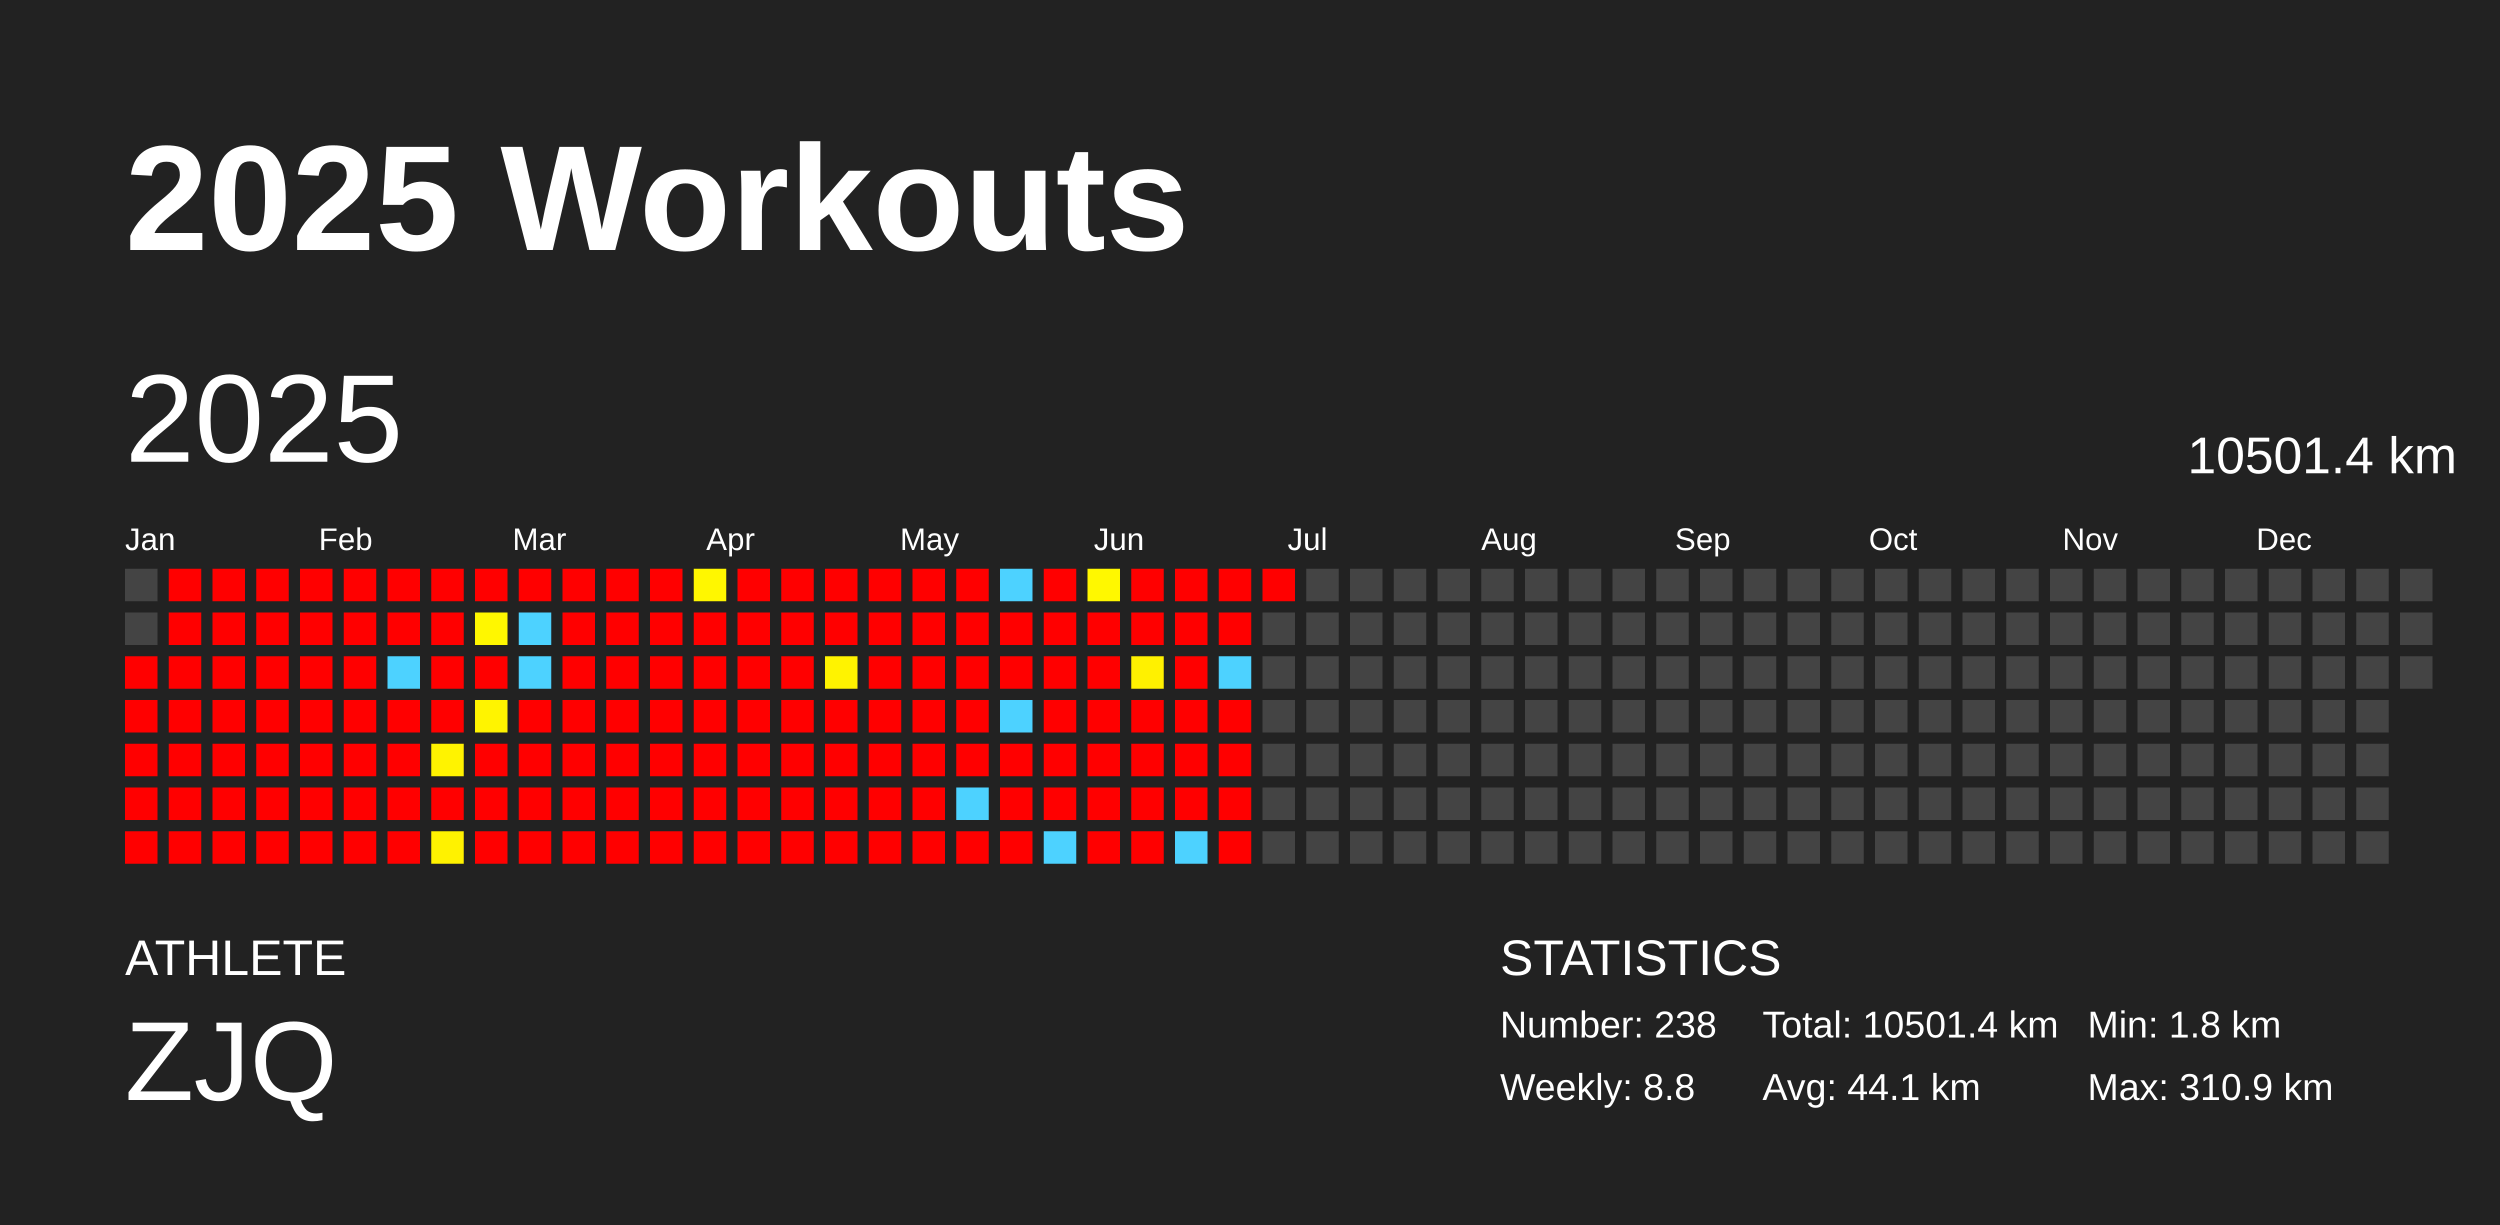
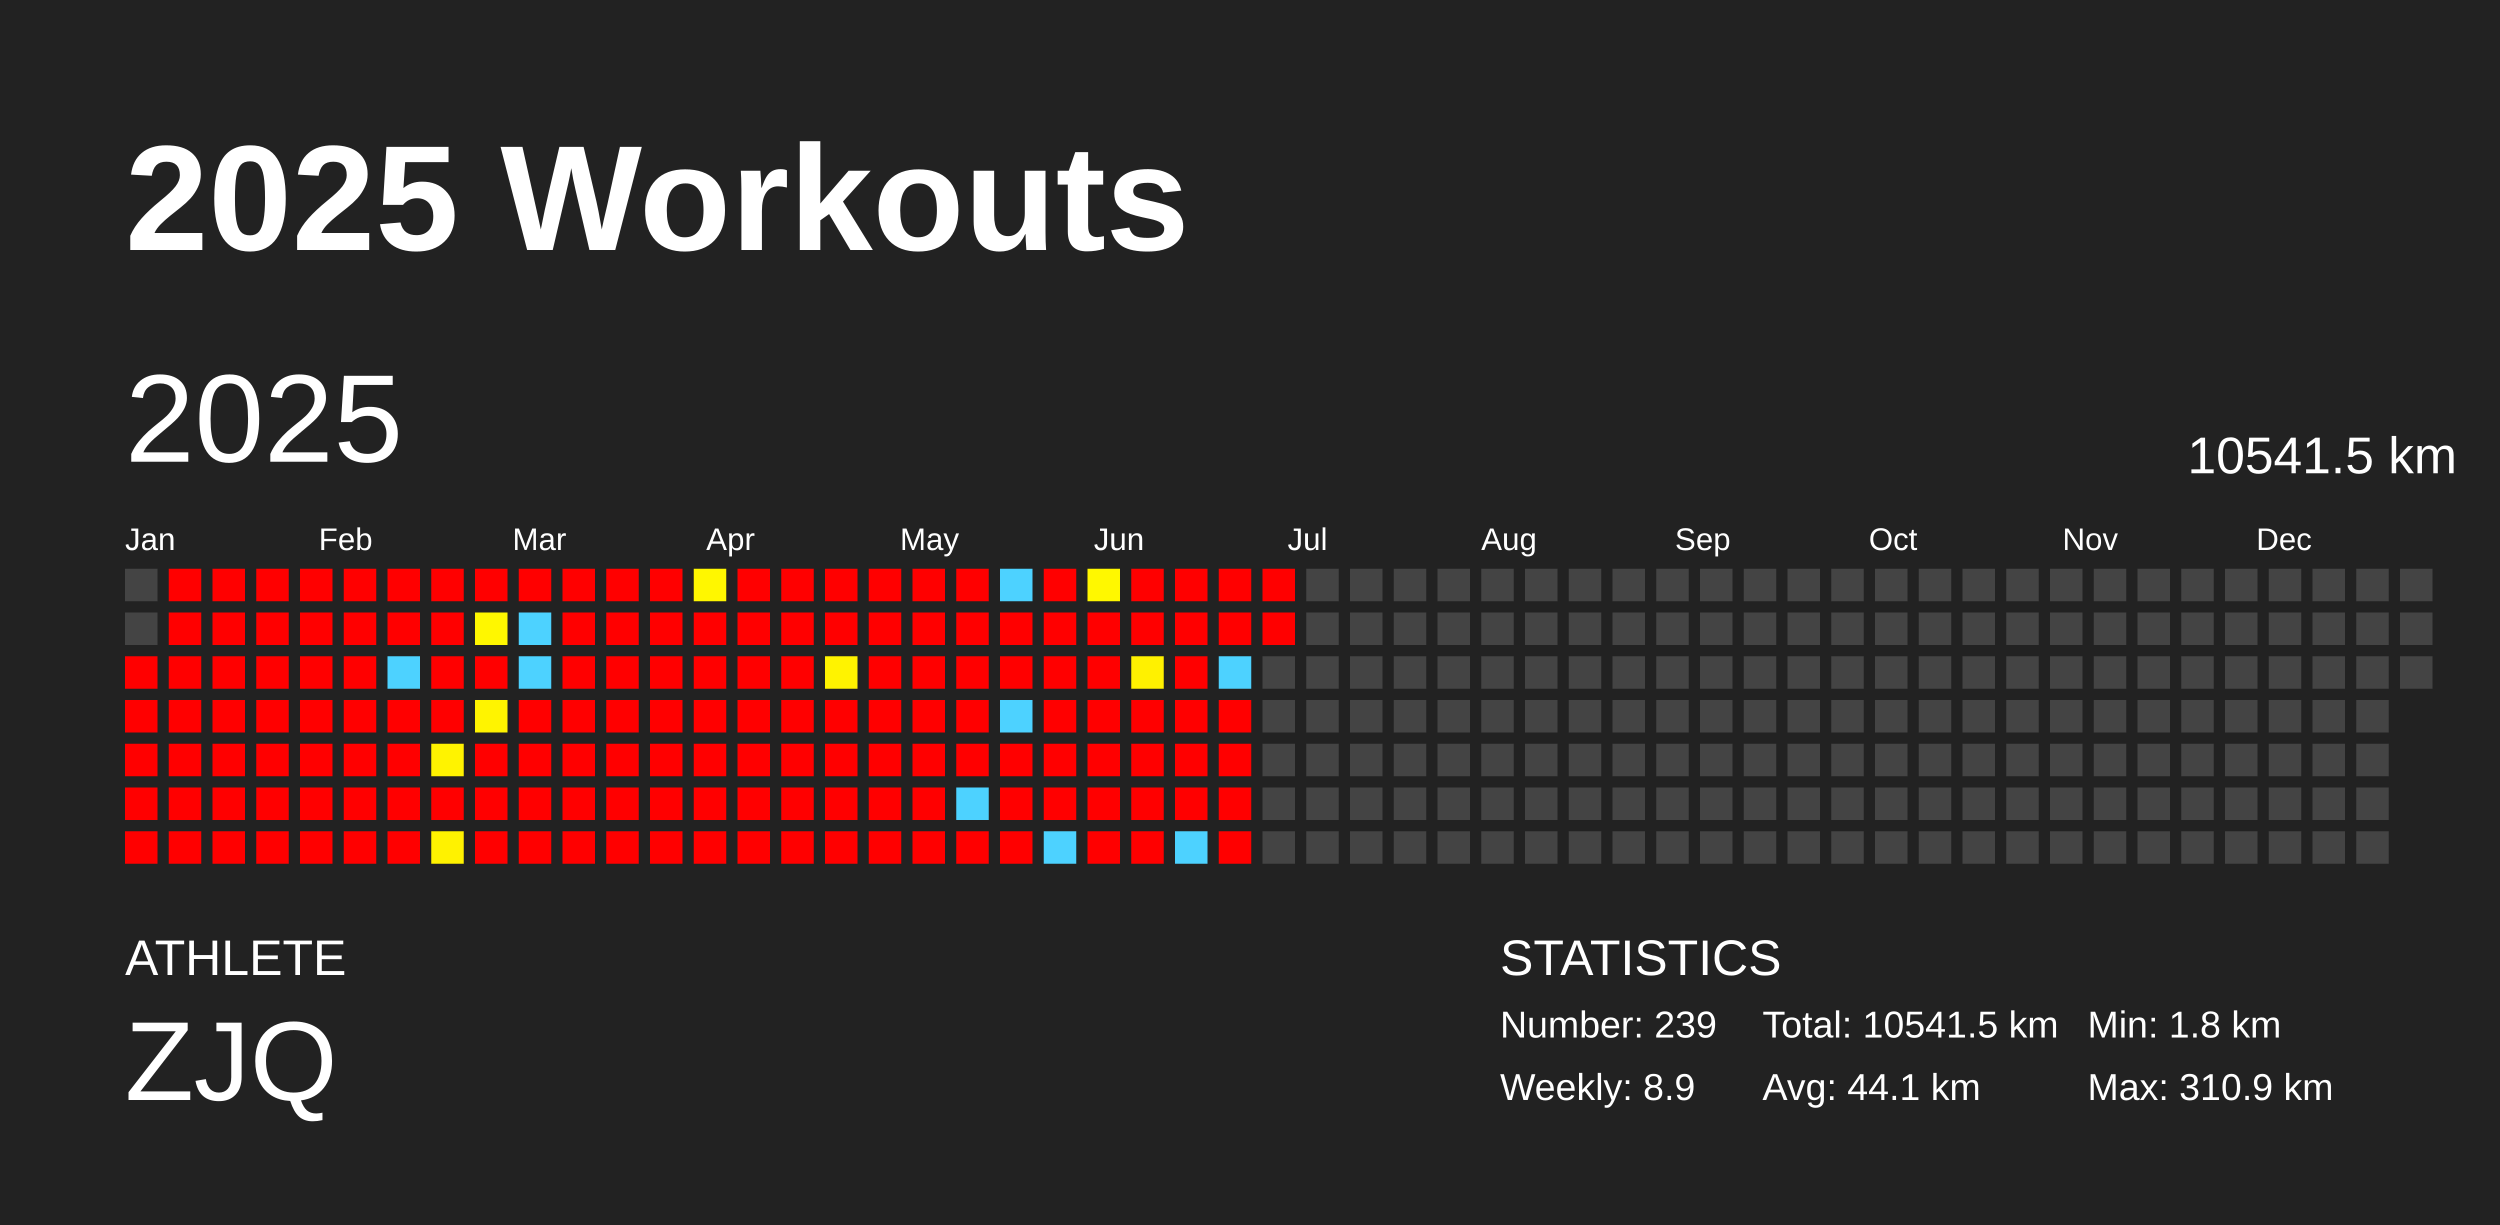
<svg xmlns="http://www.w3.org/2000/svg" baseProfile="full" height="98mm" version="1.1" viewBox="0,0,200,98" width="200mm">
  <defs />
  <rect fill="#222222" height="98" width="200" x="0" y="0" />
  <text fill="#FFFFFF" style="font-size:12px; font-family:Arial; font-weight:bold;" x="10" y="20">2025 Workouts</text>
  <text fill="#FFFFFF" style="font-size:4px; font-family:Arial" x="10" y="78">ATHLETE</text>
  <text fill="#FFFFFF" style="font-size:9px; font-family:Arial" x="10" y="88">ZJQ</text>
  <text fill="#FFFFFF" style="font-size:4px; font-family:Arial" x="120" y="78">STATISTICS</text>
-   <text fill="#FFFFFF" style="font-size:3px; font-family:Arial" x="120" y="83">Number: 238</text>
-   <text fill="#FFFFFF" style="font-size:3px; font-family:Arial" x="120" y="88">Weekly: 8.8</text>
-   <text fill="#FFFFFF" style="font-size:3px; font-family:Arial" x="141" y="83">Total: 10501.4 km</text>
+   <text fill="#FFFFFF" style="font-size:3px; font-family:Arial" x="120" y="83">Number: 239</text>
+   <text fill="#FFFFFF" style="font-size:3px; font-family:Arial" x="120" y="88">Weekly: 8.9</text>
+   <text fill="#FFFFFF" style="font-size:3px; font-family:Arial" x="141" y="83">Total: 10541.5 km</text>
  <text fill="#FFFFFF" style="font-size:3px; font-family:Arial" x="141" y="88">Avg: 44.1 km</text>
  <text fill="#FFFFFF" style="font-size:3px; font-family:Arial" x="167" y="83">Min: 1.8 km</text>
  <text fill="#FFFFFF" style="font-size:3px; font-family:Arial" x="167" y="88">Max: 310.9 km</text>
  <text dominant-baseline="hanging" fill="#FFFFFF" style="font-size:10.0px; font-family:Arial;" x="10" y="30">2025</text>
-   <text dominant-baseline="hanging" fill="#FFFFFF" style="font-size:4.125px; font-family:Arial;" x="175" y="35">10501.4 km</text>
+   <text dominant-baseline="hanging" fill="#FFFFFF" style="font-size:4.125px; font-family:Arial;" x="175" y="35">10541.5 km</text>
  <text fill="#FFFFFF" style="font-size:2.5px; font-family:Arial" x="10.0" y="44">Jan</text>
  <text fill="#FFFFFF" style="font-size:2.5px; font-family:Arial" x="25.5" y="44">Feb</text>
  <text fill="#FFFFFF" style="font-size:2.5px; font-family:Arial" x="41.0" y="44">Mar</text>
  <text fill="#FFFFFF" style="font-size:2.5px; font-family:Arial" x="56.5" y="44">Apr</text>
  <text fill="#FFFFFF" style="font-size:2.5px; font-family:Arial" x="72.0" y="44">May</text>
  <text fill="#FFFFFF" style="font-size:2.5px; font-family:Arial" x="87.5" y="44">Jun</text>
  <text fill="#FFFFFF" style="font-size:2.5px; font-family:Arial" x="103.0" y="44">Jul</text>
  <text fill="#FFFFFF" style="font-size:2.5px; font-family:Arial" x="118.5" y="44">Aug</text>
  <text fill="#FFFFFF" style="font-size:2.5px; font-family:Arial" x="134.0" y="44">Sep</text>
  <text fill="#FFFFFF" style="font-size:2.5px; font-family:Arial" x="149.5" y="44">Oct</text>
  <text fill="#FFFFFF" style="font-size:2.5px; font-family:Arial" x="165.0" y="44">Nov</text>
  <text fill="#FFFFFF" style="font-size:2.5px; font-family:Arial" x="180.5" y="44">Dec</text>
  <rect fill="#444444" height="2.6" width="2.6" x="10.0" y="45.5" />
  <rect fill="#444444" height="2.6" width="2.6" x="10.0" y="49.0" />
  <rect fill="red" height="2.6" width="2.6" x="10.0" y="52.5" />
  <rect fill="red" height="2.6" width="2.6" x="10.0" y="56.0" />
  <rect fill="red" height="2.6" width="2.6" x="10.0" y="59.5" />
  <rect fill="red" height="2.6" width="2.6" x="10.0" y="63.0" />
  <rect fill="red" height="2.6" width="2.6" x="10.0" y="66.5" />
  <rect fill="red" height="2.6" width="2.6" x="13.5" y="45.5" />
  <rect fill="red" height="2.6" width="2.6" x="13.5" y="49.0" />
  <rect fill="red" height="2.6" width="2.6" x="13.5" y="52.5" />
  <rect fill="red" height="2.6" width="2.6" x="13.5" y="56.0" />
  <rect fill="red" height="2.6" width="2.6" x="13.5" y="59.5" />
  <rect fill="red" height="2.6" width="2.6" x="13.5" y="63.0" />
  <rect fill="red" height="2.6" width="2.6" x="13.5" y="66.5" />
  <rect fill="red" height="2.6" width="2.6" x="17.0" y="45.5" />
  <rect fill="red" height="2.6" width="2.6" x="17.0" y="49.0" />
  <rect fill="red" height="2.6" width="2.6" x="17.0" y="52.5" />
  <rect fill="red" height="2.6" width="2.6" x="17.0" y="56.0" />
  <rect fill="red" height="2.6" width="2.6" x="17.0" y="59.5" />
  <rect fill="red" height="2.6" width="2.6" x="17.0" y="63.0" />
  <rect fill="red" height="2.6" width="2.6" x="17.0" y="66.5" />
  <rect fill="red" height="2.6" width="2.6" x="20.5" y="45.5" />
  <rect fill="red" height="2.6" width="2.6" x="20.5" y="49.0" />
  <rect fill="red" height="2.6" width="2.6" x="20.5" y="52.5" />
  <rect fill="red" height="2.6" width="2.6" x="20.5" y="56.0" />
  <rect fill="red" height="2.6" width="2.6" x="20.5" y="59.5" />
  <rect fill="red" height="2.6" width="2.6" x="20.5" y="63.0" />
  <rect fill="red" height="2.6" width="2.6" x="20.5" y="66.5" />
  <rect fill="red" height="2.6" width="2.6" x="24.0" y="45.5" />
  <rect fill="red" height="2.6" width="2.6" x="24.0" y="49.0" />
  <rect fill="red" height="2.6" width="2.6" x="24.0" y="52.5" />
  <rect fill="red" height="2.6" width="2.6" x="24.0" y="56.0" />
  <rect fill="red" height="2.6" width="2.6" x="24.0" y="59.5" />
  <rect fill="red" height="2.6" width="2.6" x="24.0" y="63.0" />
  <rect fill="red" height="2.6" width="2.6" x="24.0" y="66.5" />
  <rect fill="red" height="2.6" width="2.6" x="27.5" y="45.5" />
  <rect fill="red" height="2.6" width="2.6" x="27.5" y="49.0" />
  <rect fill="red" height="2.6" width="2.6" x="27.5" y="52.5" />
  <rect fill="red" height="2.6" width="2.6" x="27.5" y="56.0" />
  <rect fill="red" height="2.6" width="2.6" x="27.5" y="59.5" />
  <rect fill="red" height="2.6" width="2.6" x="27.5" y="63.0" />
  <rect fill="red" height="2.6" width="2.6" x="27.5" y="66.5" />
  <rect fill="red" height="2.6" width="2.6" x="31.0" y="45.5" />
  <rect fill="red" height="2.6" width="2.6" x="31.0" y="49.0" />
  <rect fill="#4dd2ff" height="2.6" width="2.6" x="31.0" y="52.5" />
  <rect fill="red" height="2.6" width="2.6" x="31.0" y="56.0" />
  <rect fill="red" height="2.6" width="2.6" x="31.0" y="59.5" />
  <rect fill="red" height="2.6" width="2.6" x="31.0" y="63.0" />
  <rect fill="red" height="2.6" width="2.6" x="31.0" y="66.5" />
  <rect fill="red" height="2.6" width="2.6" x="34.5" y="45.5" />
  <rect fill="red" height="2.6" width="2.6" x="34.5" y="49.0" />
  <rect fill="red" height="2.6" width="2.6" x="34.5" y="52.5" />
  <rect fill="red" height="2.6" width="2.6" x="34.5" y="56.0" />
  <rect fill="#fff300" height="2.6" width="2.6" x="34.5" y="59.5" />
  <rect fill="red" height="2.6" width="2.6" x="34.5" y="63.0" />
  <rect fill="#fff200" height="2.6" width="2.6" x="34.5" y="66.5" />
  <rect fill="red" height="2.6" width="2.6" x="38.0" y="45.5" />
  <rect fill="#fff700" height="2.6" width="2.6" x="38.0" y="49.0" />
  <rect fill="red" height="2.6" width="2.6" x="38.0" y="52.5" />
  <rect fill="#fff400" height="2.6" width="2.6" x="38.0" y="56.0" />
  <rect fill="red" height="2.6" width="2.6" x="38.0" y="59.5" />
  <rect fill="red" height="2.6" width="2.6" x="38.0" y="63.0" />
  <rect fill="red" height="2.6" width="2.6" x="38.0" y="66.5" />
  <rect fill="red" height="2.6" width="2.6" x="41.5" y="45.5" />
  <rect fill="#4dd2ff" height="2.6" width="2.6" x="41.5" y="49.0" />
  <rect fill="#4dd2ff" height="2.6" width="2.6" x="41.5" y="52.5" />
  <rect fill="red" height="2.6" width="2.6" x="41.5" y="56.0" />
  <rect fill="red" height="2.6" width="2.6" x="41.5" y="59.5" />
  <rect fill="red" height="2.6" width="2.6" x="41.5" y="63.0" />
  <rect fill="red" height="2.6" width="2.6" x="41.5" y="66.5" />
  <rect fill="red" height="2.6" width="2.6" x="45.0" y="45.5" />
  <rect fill="red" height="2.6" width="2.6" x="45.0" y="49.0" />
  <rect fill="red" height="2.6" width="2.6" x="45.0" y="52.5" />
  <rect fill="red" height="2.6" width="2.6" x="45.0" y="56.0" />
  <rect fill="red" height="2.6" width="2.6" x="45.0" y="59.5" />
  <rect fill="red" height="2.6" width="2.6" x="45.0" y="63.0" />
  <rect fill="red" height="2.6" width="2.6" x="45.0" y="66.5" />
  <rect fill="red" height="2.6" width="2.6" x="48.5" y="45.5" />
  <rect fill="red" height="2.6" width="2.6" x="48.5" y="49.0" />
  <rect fill="red" height="2.6" width="2.6" x="48.5" y="52.5" />
  <rect fill="red" height="2.6" width="2.6" x="48.5" y="56.0" />
  <rect fill="red" height="2.6" width="2.6" x="48.5" y="59.5" />
  <rect fill="red" height="2.6" width="2.6" x="48.5" y="63.0" />
  <rect fill="red" height="2.6" width="2.6" x="48.5" y="66.5" />
  <rect fill="red" height="2.6" width="2.6" x="52.0" y="45.5" />
  <rect fill="red" height="2.6" width="2.6" x="52.0" y="49.0" />
  <rect fill="red" height="2.6" width="2.6" x="52.0" y="52.5" />
  <rect fill="red" height="2.6" width="2.6" x="52.0" y="56.0" />
  <rect fill="red" height="2.6" width="2.6" x="52.0" y="59.5" />
  <rect fill="red" height="2.6" width="2.6" x="52.0" y="63.0" />
  <rect fill="red" height="2.6" width="2.6" x="52.0" y="66.5" />
  <rect fill="#fff700" height="2.6" width="2.6" x="55.5" y="45.5" />
  <rect fill="red" height="2.6" width="2.6" x="55.5" y="49.0" />
  <rect fill="red" height="2.6" width="2.6" x="55.5" y="52.5" />
  <rect fill="red" height="2.6" width="2.6" x="55.5" y="56.0" />
  <rect fill="red" height="2.6" width="2.6" x="55.5" y="59.5" />
  <rect fill="red" height="2.6" width="2.6" x="55.5" y="63.0" />
  <rect fill="red" height="2.6" width="2.6" x="55.5" y="66.5" />
  <rect fill="red" height="2.6" width="2.6" x="59.0" y="45.5" />
  <rect fill="red" height="2.6" width="2.6" x="59.0" y="49.0" />
  <rect fill="red" height="2.6" width="2.6" x="59.0" y="52.5" />
  <rect fill="red" height="2.6" width="2.6" x="59.0" y="56.0" />
  <rect fill="red" height="2.6" width="2.6" x="59.0" y="59.5" />
  <rect fill="red" height="2.6" width="2.6" x="59.0" y="63.0" />
  <rect fill="red" height="2.6" width="2.6" x="59.0" y="66.5" />
  <rect fill="red" height="2.6" width="2.6" x="62.5" y="45.5" />
  <rect fill="red" height="2.6" width="2.6" x="62.5" y="49.0" />
  <rect fill="red" height="2.6" width="2.6" x="62.5" y="52.5" />
  <rect fill="red" height="2.6" width="2.6" x="62.5" y="56.0" />
  <rect fill="red" height="2.6" width="2.6" x="62.5" y="59.5" />
  <rect fill="red" height="2.6" width="2.6" x="62.5" y="63.0" />
  <rect fill="red" height="2.6" width="2.6" x="62.5" y="66.5" />
  <rect fill="red" height="2.6" width="2.6" x="66.0" y="45.5" />
  <rect fill="red" height="2.6" width="2.6" x="66.0" y="49.0" />
  <rect fill="#fff300" height="2.6" width="2.6" x="66.0" y="52.5" />
  <rect fill="red" height="2.6" width="2.6" x="66.0" y="56.0" />
  <rect fill="red" height="2.6" width="2.6" x="66.0" y="59.5" />
  <rect fill="red" height="2.6" width="2.6" x="66.0" y="63.0" />
  <rect fill="red" height="2.6" width="2.6" x="66.0" y="66.5" />
  <rect fill="red" height="2.6" width="2.6" x="69.5" y="45.5" />
  <rect fill="red" height="2.6" width="2.6" x="69.5" y="49.0" />
  <rect fill="red" height="2.6" width="2.6" x="69.5" y="52.5" />
  <rect fill="red" height="2.6" width="2.6" x="69.5" y="56.0" />
  <rect fill="red" height="2.6" width="2.6" x="69.5" y="59.5" />
  <rect fill="red" height="2.6" width="2.6" x="69.5" y="63.0" />
  <rect fill="red" height="2.6" width="2.6" x="69.5" y="66.5" />
  <rect fill="red" height="2.6" width="2.6" x="73.0" y="45.5" />
  <rect fill="red" height="2.6" width="2.6" x="73.0" y="49.0" />
  <rect fill="red" height="2.6" width="2.6" x="73.0" y="52.5" />
  <rect fill="red" height="2.6" width="2.6" x="73.0" y="56.0" />
  <rect fill="red" height="2.6" width="2.6" x="73.0" y="59.5" />
  <rect fill="red" height="2.6" width="2.6" x="73.0" y="63.0" />
  <rect fill="red" height="2.6" width="2.6" x="73.0" y="66.5" />
  <rect fill="red" height="2.6" width="2.6" x="76.5" y="45.5" />
  <rect fill="red" height="2.6" width="2.6" x="76.5" y="49.0" />
  <rect fill="red" height="2.6" width="2.6" x="76.5" y="52.5" />
  <rect fill="red" height="2.6" width="2.6" x="76.5" y="56.0" />
  <rect fill="red" height="2.6" width="2.6" x="76.5" y="59.5" />
  <rect fill="#4dd2ff" height="2.6" width="2.6" x="76.5" y="63.0" />
  <rect fill="red" height="2.6" width="2.6" x="76.5" y="66.5" />
  <rect fill="#4dd2ff" height="2.6" width="2.6" x="80.0" y="45.5" />
  <rect fill="red" height="2.6" width="2.6" x="80.0" y="49.0" />
  <rect fill="red" height="2.6" width="2.6" x="80.0" y="52.5" />
  <rect fill="#4dd2ff" height="2.6" width="2.6" x="80.0" y="56.0" />
  <rect fill="red" height="2.6" width="2.6" x="80.0" y="59.5" />
  <rect fill="red" height="2.6" width="2.6" x="80.0" y="63.0" />
  <rect fill="red" height="2.6" width="2.6" x="80.0" y="66.5" />
  <rect fill="red" height="2.6" width="2.6" x="83.5" y="45.5" />
  <rect fill="red" height="2.6" width="2.6" x="83.5" y="49.0" />
  <rect fill="red" height="2.6" width="2.6" x="83.5" y="52.5" />
  <rect fill="red" height="2.6" width="2.6" x="83.5" y="56.0" />
  <rect fill="red" height="2.6" width="2.6" x="83.5" y="59.5" />
  <rect fill="red" height="2.6" width="2.6" x="83.5" y="63.0" />
  <rect fill="#4dd2ff" height="2.6" width="2.6" x="83.5" y="66.5" />
  <rect fill="#fff800" height="2.6" width="2.6" x="87.0" y="45.5" />
  <rect fill="red" height="2.6" width="2.6" x="87.0" y="49.0" />
  <rect fill="red" height="2.6" width="2.6" x="87.0" y="52.5" />
  <rect fill="red" height="2.6" width="2.6" x="87.0" y="56.0" />
  <rect fill="red" height="2.6" width="2.6" x="87.0" y="59.5" />
  <rect fill="red" height="2.6" width="2.6" x="87.0" y="63.0" />
  <rect fill="red" height="2.6" width="2.6" x="87.0" y="66.5" />
  <rect fill="red" height="2.6" width="2.6" x="90.5" y="45.5" />
  <rect fill="red" height="2.6" width="2.6" x="90.5" y="49.0" />
  <rect fill="#fff100" height="2.6" width="2.6" x="90.5" y="52.5" />
  <rect fill="red" height="2.6" width="2.6" x="90.5" y="56.0" />
  <rect fill="red" height="2.6" width="2.6" x="90.5" y="59.5" />
  <rect fill="red" height="2.6" width="2.6" x="90.5" y="63.0" />
  <rect fill="red" height="2.6" width="2.6" x="90.5" y="66.5" />
  <rect fill="red" height="2.6" width="2.6" x="94.0" y="45.5" />
  <rect fill="red" height="2.6" width="2.6" x="94.0" y="49.0" />
  <rect fill="red" height="2.6" width="2.6" x="94.0" y="52.5" />
  <rect fill="red" height="2.6" width="2.6" x="94.0" y="56.0" />
  <rect fill="red" height="2.6" width="2.6" x="94.0" y="59.5" />
  <rect fill="red" height="2.6" width="2.6" x="94.0" y="63.0" />
  <rect fill="#4dd2ff" height="2.6" width="2.6" x="94.0" y="66.5" />
  <rect fill="red" height="2.6" width="2.6" x="97.5" y="45.5" />
  <rect fill="red" height="2.6" width="2.6" x="97.5" y="49.0" />
  <rect fill="#4dd2ff" height="2.6" width="2.6" x="97.5" y="52.5" />
  <rect fill="red" height="2.6" width="2.6" x="97.5" y="56.0" />
  <rect fill="red" height="2.6" width="2.6" x="97.5" y="59.5" />
  <rect fill="red" height="2.6" width="2.6" x="97.5" y="63.0" />
  <rect fill="red" height="2.6" width="2.6" x="97.5" y="66.5" />
  <rect fill="red" height="2.6" width="2.6" x="101.0" y="45.5" />
-   <rect fill="#444444" height="2.6" width="2.6" x="101.0" y="49.0" />
+   <rect fill="red" height="2.6" width="2.6" x="101.0" y="49.0" />
  <rect fill="#444444" height="2.6" width="2.6" x="101.0" y="52.5" />
  <rect fill="#444444" height="2.6" width="2.6" x="101.0" y="56.0" />
  <rect fill="#444444" height="2.6" width="2.6" x="101.0" y="59.5" />
  <rect fill="#444444" height="2.6" width="2.6" x="101.0" y="63.0" />
  <rect fill="#444444" height="2.6" width="2.6" x="101.0" y="66.5" />
  <rect fill="#444444" height="2.6" width="2.6" x="104.5" y="45.5" />
  <rect fill="#444444" height="2.6" width="2.6" x="104.5" y="49.0" />
  <rect fill="#444444" height="2.6" width="2.6" x="104.5" y="52.5" />
  <rect fill="#444444" height="2.6" width="2.6" x="104.5" y="56.0" />
  <rect fill="#444444" height="2.6" width="2.6" x="104.5" y="59.5" />
  <rect fill="#444444" height="2.6" width="2.6" x="104.5" y="63.0" />
  <rect fill="#444444" height="2.6" width="2.6" x="104.5" y="66.5" />
  <rect fill="#444444" height="2.6" width="2.6" x="108.0" y="45.5" />
  <rect fill="#444444" height="2.6" width="2.6" x="108.0" y="49.0" />
  <rect fill="#444444" height="2.6" width="2.6" x="108.0" y="52.5" />
  <rect fill="#444444" height="2.6" width="2.6" x="108.0" y="56.0" />
  <rect fill="#444444" height="2.6" width="2.6" x="108.0" y="59.5" />
  <rect fill="#444444" height="2.6" width="2.6" x="108.0" y="63.0" />
  <rect fill="#444444" height="2.6" width="2.6" x="108.0" y="66.5" />
  <rect fill="#444444" height="2.6" width="2.6" x="111.5" y="45.5" />
  <rect fill="#444444" height="2.6" width="2.6" x="111.5" y="49.0" />
  <rect fill="#444444" height="2.6" width="2.6" x="111.5" y="52.5" />
  <rect fill="#444444" height="2.6" width="2.6" x="111.5" y="56.0" />
  <rect fill="#444444" height="2.6" width="2.6" x="111.5" y="59.5" />
  <rect fill="#444444" height="2.6" width="2.6" x="111.5" y="63.0" />
  <rect fill="#444444" height="2.6" width="2.6" x="111.5" y="66.5" />
  <rect fill="#444444" height="2.6" width="2.6" x="115.0" y="45.5" />
  <rect fill="#444444" height="2.6" width="2.6" x="115.0" y="49.0" />
  <rect fill="#444444" height="2.6" width="2.6" x="115.0" y="52.5" />
  <rect fill="#444444" height="2.6" width="2.6" x="115.0" y="56.0" />
  <rect fill="#444444" height="2.6" width="2.6" x="115.0" y="59.5" />
  <rect fill="#444444" height="2.6" width="2.6" x="115.0" y="63.0" />
  <rect fill="#444444" height="2.6" width="2.6" x="115.0" y="66.5" />
  <rect fill="#444444" height="2.6" width="2.6" x="118.5" y="45.5" />
  <rect fill="#444444" height="2.6" width="2.6" x="118.5" y="49.0" />
  <rect fill="#444444" height="2.6" width="2.6" x="118.5" y="52.5" />
  <rect fill="#444444" height="2.6" width="2.6" x="118.5" y="56.0" />
  <rect fill="#444444" height="2.6" width="2.6" x="118.5" y="59.5" />
  <rect fill="#444444" height="2.6" width="2.6" x="118.5" y="63.0" />
  <rect fill="#444444" height="2.6" width="2.6" x="118.5" y="66.5" />
  <rect fill="#444444" height="2.6" width="2.6" x="122.0" y="45.5" />
  <rect fill="#444444" height="2.6" width="2.6" x="122.0" y="49.0" />
  <rect fill="#444444" height="2.6" width="2.6" x="122.0" y="52.5" />
  <rect fill="#444444" height="2.6" width="2.6" x="122.0" y="56.0" />
  <rect fill="#444444" height="2.6" width="2.6" x="122.0" y="59.5" />
  <rect fill="#444444" height="2.6" width="2.6" x="122.0" y="63.0" />
  <rect fill="#444444" height="2.6" width="2.6" x="122.0" y="66.5" />
  <rect fill="#444444" height="2.6" width="2.6" x="125.5" y="45.5" />
  <rect fill="#444444" height="2.6" width="2.6" x="125.5" y="49.0" />
  <rect fill="#444444" height="2.6" width="2.6" x="125.5" y="52.5" />
  <rect fill="#444444" height="2.6" width="2.6" x="125.5" y="56.0" />
  <rect fill="#444444" height="2.6" width="2.6" x="125.5" y="59.5" />
  <rect fill="#444444" height="2.6" width="2.6" x="125.5" y="63.0" />
  <rect fill="#444444" height="2.6" width="2.6" x="125.5" y="66.5" />
  <rect fill="#444444" height="2.6" width="2.6" x="129.0" y="45.5" />
  <rect fill="#444444" height="2.6" width="2.6" x="129.0" y="49.0" />
  <rect fill="#444444" height="2.6" width="2.6" x="129.0" y="52.5" />
  <rect fill="#444444" height="2.6" width="2.6" x="129.0" y="56.0" />
  <rect fill="#444444" height="2.6" width="2.6" x="129.0" y="59.5" />
  <rect fill="#444444" height="2.6" width="2.6" x="129.0" y="63.0" />
  <rect fill="#444444" height="2.6" width="2.6" x="129.0" y="66.5" />
  <rect fill="#444444" height="2.6" width="2.6" x="132.5" y="45.5" />
  <rect fill="#444444" height="2.6" width="2.6" x="132.5" y="49.0" />
  <rect fill="#444444" height="2.6" width="2.6" x="132.5" y="52.5" />
  <rect fill="#444444" height="2.6" width="2.6" x="132.5" y="56.0" />
  <rect fill="#444444" height="2.6" width="2.6" x="132.5" y="59.5" />
  <rect fill="#444444" height="2.6" width="2.6" x="132.5" y="63.0" />
  <rect fill="#444444" height="2.6" width="2.6" x="132.5" y="66.5" />
  <rect fill="#444444" height="2.6" width="2.6" x="136.0" y="45.5" />
  <rect fill="#444444" height="2.6" width="2.6" x="136.0" y="49.0" />
  <rect fill="#444444" height="2.6" width="2.6" x="136.0" y="52.5" />
  <rect fill="#444444" height="2.6" width="2.6" x="136.0" y="56.0" />
  <rect fill="#444444" height="2.6" width="2.6" x="136.0" y="59.5" />
  <rect fill="#444444" height="2.6" width="2.6" x="136.0" y="63.0" />
  <rect fill="#444444" height="2.6" width="2.6" x="136.0" y="66.5" />
  <rect fill="#444444" height="2.6" width="2.6" x="139.5" y="45.5" />
  <rect fill="#444444" height="2.6" width="2.6" x="139.5" y="49.0" />
  <rect fill="#444444" height="2.6" width="2.6" x="139.5" y="52.5" />
  <rect fill="#444444" height="2.6" width="2.6" x="139.5" y="56.0" />
  <rect fill="#444444" height="2.6" width="2.6" x="139.5" y="59.5" />
  <rect fill="#444444" height="2.6" width="2.6" x="139.5" y="63.0" />
  <rect fill="#444444" height="2.6" width="2.6" x="139.5" y="66.5" />
  <rect fill="#444444" height="2.6" width="2.6" x="143.0" y="45.5" />
  <rect fill="#444444" height="2.6" width="2.6" x="143.0" y="49.0" />
  <rect fill="#444444" height="2.6" width="2.6" x="143.0" y="52.5" />
  <rect fill="#444444" height="2.6" width="2.6" x="143.0" y="56.0" />
  <rect fill="#444444" height="2.6" width="2.6" x="143.0" y="59.5" />
  <rect fill="#444444" height="2.6" width="2.6" x="143.0" y="63.0" />
  <rect fill="#444444" height="2.6" width="2.6" x="143.0" y="66.5" />
  <rect fill="#444444" height="2.6" width="2.6" x="146.5" y="45.5" />
  <rect fill="#444444" height="2.6" width="2.6" x="146.5" y="49.0" />
  <rect fill="#444444" height="2.6" width="2.6" x="146.5" y="52.5" />
  <rect fill="#444444" height="2.6" width="2.6" x="146.5" y="56.0" />
  <rect fill="#444444" height="2.6" width="2.6" x="146.5" y="59.5" />
  <rect fill="#444444" height="2.6" width="2.6" x="146.5" y="63.0" />
  <rect fill="#444444" height="2.6" width="2.6" x="146.5" y="66.5" />
  <rect fill="#444444" height="2.6" width="2.6" x="150.0" y="45.5" />
  <rect fill="#444444" height="2.6" width="2.6" x="150.0" y="49.0" />
  <rect fill="#444444" height="2.6" width="2.6" x="150.0" y="52.5" />
  <rect fill="#444444" height="2.6" width="2.6" x="150.0" y="56.0" />
  <rect fill="#444444" height="2.6" width="2.6" x="150.0" y="59.5" />
  <rect fill="#444444" height="2.6" width="2.6" x="150.0" y="63.0" />
  <rect fill="#444444" height="2.6" width="2.6" x="150.0" y="66.5" />
  <rect fill="#444444" height="2.6" width="2.6" x="153.5" y="45.5" />
  <rect fill="#444444" height="2.6" width="2.6" x="153.5" y="49.0" />
  <rect fill="#444444" height="2.6" width="2.6" x="153.5" y="52.5" />
  <rect fill="#444444" height="2.6" width="2.6" x="153.5" y="56.0" />
  <rect fill="#444444" height="2.6" width="2.6" x="153.5" y="59.5" />
  <rect fill="#444444" height="2.6" width="2.6" x="153.5" y="63.0" />
  <rect fill="#444444" height="2.6" width="2.6" x="153.5" y="66.5" />
  <rect fill="#444444" height="2.6" width="2.6" x="157.0" y="45.5" />
  <rect fill="#444444" height="2.6" width="2.6" x="157.0" y="49.0" />
  <rect fill="#444444" height="2.6" width="2.6" x="157.0" y="52.5" />
  <rect fill="#444444" height="2.6" width="2.6" x="157.0" y="56.0" />
  <rect fill="#444444" height="2.6" width="2.6" x="157.0" y="59.5" />
  <rect fill="#444444" height="2.6" width="2.6" x="157.0" y="63.0" />
  <rect fill="#444444" height="2.6" width="2.6" x="157.0" y="66.5" />
  <rect fill="#444444" height="2.6" width="2.6" x="160.5" y="45.5" />
  <rect fill="#444444" height="2.6" width="2.6" x="160.5" y="49.0" />
  <rect fill="#444444" height="2.6" width="2.6" x="160.5" y="52.5" />
  <rect fill="#444444" height="2.6" width="2.6" x="160.5" y="56.0" />
  <rect fill="#444444" height="2.6" width="2.6" x="160.5" y="59.5" />
  <rect fill="#444444" height="2.6" width="2.6" x="160.5" y="63.0" />
  <rect fill="#444444" height="2.6" width="2.6" x="160.5" y="66.5" />
  <rect fill="#444444" height="2.6" width="2.6" x="164.0" y="45.5" />
  <rect fill="#444444" height="2.6" width="2.6" x="164.0" y="49.0" />
  <rect fill="#444444" height="2.6" width="2.6" x="164.0" y="52.5" />
  <rect fill="#444444" height="2.6" width="2.6" x="164.0" y="56.0" />
  <rect fill="#444444" height="2.6" width="2.6" x="164.0" y="59.5" />
  <rect fill="#444444" height="2.6" width="2.6" x="164.0" y="63.0" />
  <rect fill="#444444" height="2.6" width="2.6" x="164.0" y="66.5" />
  <rect fill="#444444" height="2.6" width="2.6" x="167.5" y="45.5" />
  <rect fill="#444444" height="2.6" width="2.6" x="167.5" y="49.0" />
  <rect fill="#444444" height="2.6" width="2.6" x="167.5" y="52.5" />
  <rect fill="#444444" height="2.6" width="2.6" x="167.5" y="56.0" />
  <rect fill="#444444" height="2.6" width="2.6" x="167.5" y="59.5" />
  <rect fill="#444444" height="2.6" width="2.6" x="167.5" y="63.0" />
  <rect fill="#444444" height="2.6" width="2.6" x="167.5" y="66.5" />
  <rect fill="#444444" height="2.6" width="2.6" x="171.0" y="45.5" />
  <rect fill="#444444" height="2.6" width="2.6" x="171.0" y="49.0" />
  <rect fill="#444444" height="2.6" width="2.6" x="171.0" y="52.5" />
  <rect fill="#444444" height="2.6" width="2.6" x="171.0" y="56.0" />
  <rect fill="#444444" height="2.6" width="2.6" x="171.0" y="59.5" />
  <rect fill="#444444" height="2.6" width="2.6" x="171.0" y="63.0" />
  <rect fill="#444444" height="2.6" width="2.6" x="171.0" y="66.5" />
  <rect fill="#444444" height="2.6" width="2.6" x="174.5" y="45.5" />
  <rect fill="#444444" height="2.6" width="2.6" x="174.5" y="49.0" />
  <rect fill="#444444" height="2.6" width="2.6" x="174.5" y="52.5" />
  <rect fill="#444444" height="2.6" width="2.6" x="174.5" y="56.0" />
  <rect fill="#444444" height="2.6" width="2.6" x="174.5" y="59.5" />
  <rect fill="#444444" height="2.6" width="2.6" x="174.5" y="63.0" />
  <rect fill="#444444" height="2.6" width="2.6" x="174.5" y="66.5" />
  <rect fill="#444444" height="2.6" width="2.6" x="178.0" y="45.5" />
  <rect fill="#444444" height="2.6" width="2.6" x="178.0" y="49.0" />
  <rect fill="#444444" height="2.6" width="2.6" x="178.0" y="52.5" />
  <rect fill="#444444" height="2.6" width="2.6" x="178.0" y="56.0" />
  <rect fill="#444444" height="2.6" width="2.6" x="178.0" y="59.5" />
  <rect fill="#444444" height="2.6" width="2.6" x="178.0" y="63.0" />
  <rect fill="#444444" height="2.6" width="2.6" x="178.0" y="66.5" />
  <rect fill="#444444" height="2.6" width="2.6" x="181.5" y="45.5" />
  <rect fill="#444444" height="2.6" width="2.6" x="181.5" y="49.0" />
  <rect fill="#444444" height="2.6" width="2.6" x="181.5" y="52.5" />
  <rect fill="#444444" height="2.6" width="2.6" x="181.5" y="56.0" />
  <rect fill="#444444" height="2.6" width="2.6" x="181.5" y="59.5" />
  <rect fill="#444444" height="2.6" width="2.6" x="181.5" y="63.0" />
  <rect fill="#444444" height="2.6" width="2.6" x="181.5" y="66.5" />
  <rect fill="#444444" height="2.6" width="2.6" x="185.0" y="45.5" />
  <rect fill="#444444" height="2.6" width="2.6" x="185.0" y="49.0" />
  <rect fill="#444444" height="2.6" width="2.6" x="185.0" y="52.5" />
  <rect fill="#444444" height="2.6" width="2.6" x="185.0" y="56.0" />
  <rect fill="#444444" height="2.6" width="2.6" x="185.0" y="59.5" />
  <rect fill="#444444" height="2.6" width="2.6" x="185.0" y="63.0" />
  <rect fill="#444444" height="2.6" width="2.6" x="185.0" y="66.5" />
  <rect fill="#444444" height="2.6" width="2.6" x="188.5" y="45.5" />
  <rect fill="#444444" height="2.6" width="2.6" x="188.5" y="49.0" />
  <rect fill="#444444" height="2.6" width="2.6" x="188.5" y="52.5" />
  <rect fill="#444444" height="2.6" width="2.6" x="188.5" y="56.0" />
  <rect fill="#444444" height="2.6" width="2.6" x="188.5" y="59.5" />
  <rect fill="#444444" height="2.6" width="2.6" x="188.5" y="63.0" />
  <rect fill="#444444" height="2.6" width="2.6" x="188.5" y="66.5" />
  <rect fill="#444444" height="2.6" width="2.6" x="192.0" y="45.5" />
  <rect fill="#444444" height="2.6" width="2.6" x="192.0" y="49.0" />
  <rect fill="#444444" height="2.6" width="2.6" x="192.0" y="52.5" />
</svg>
